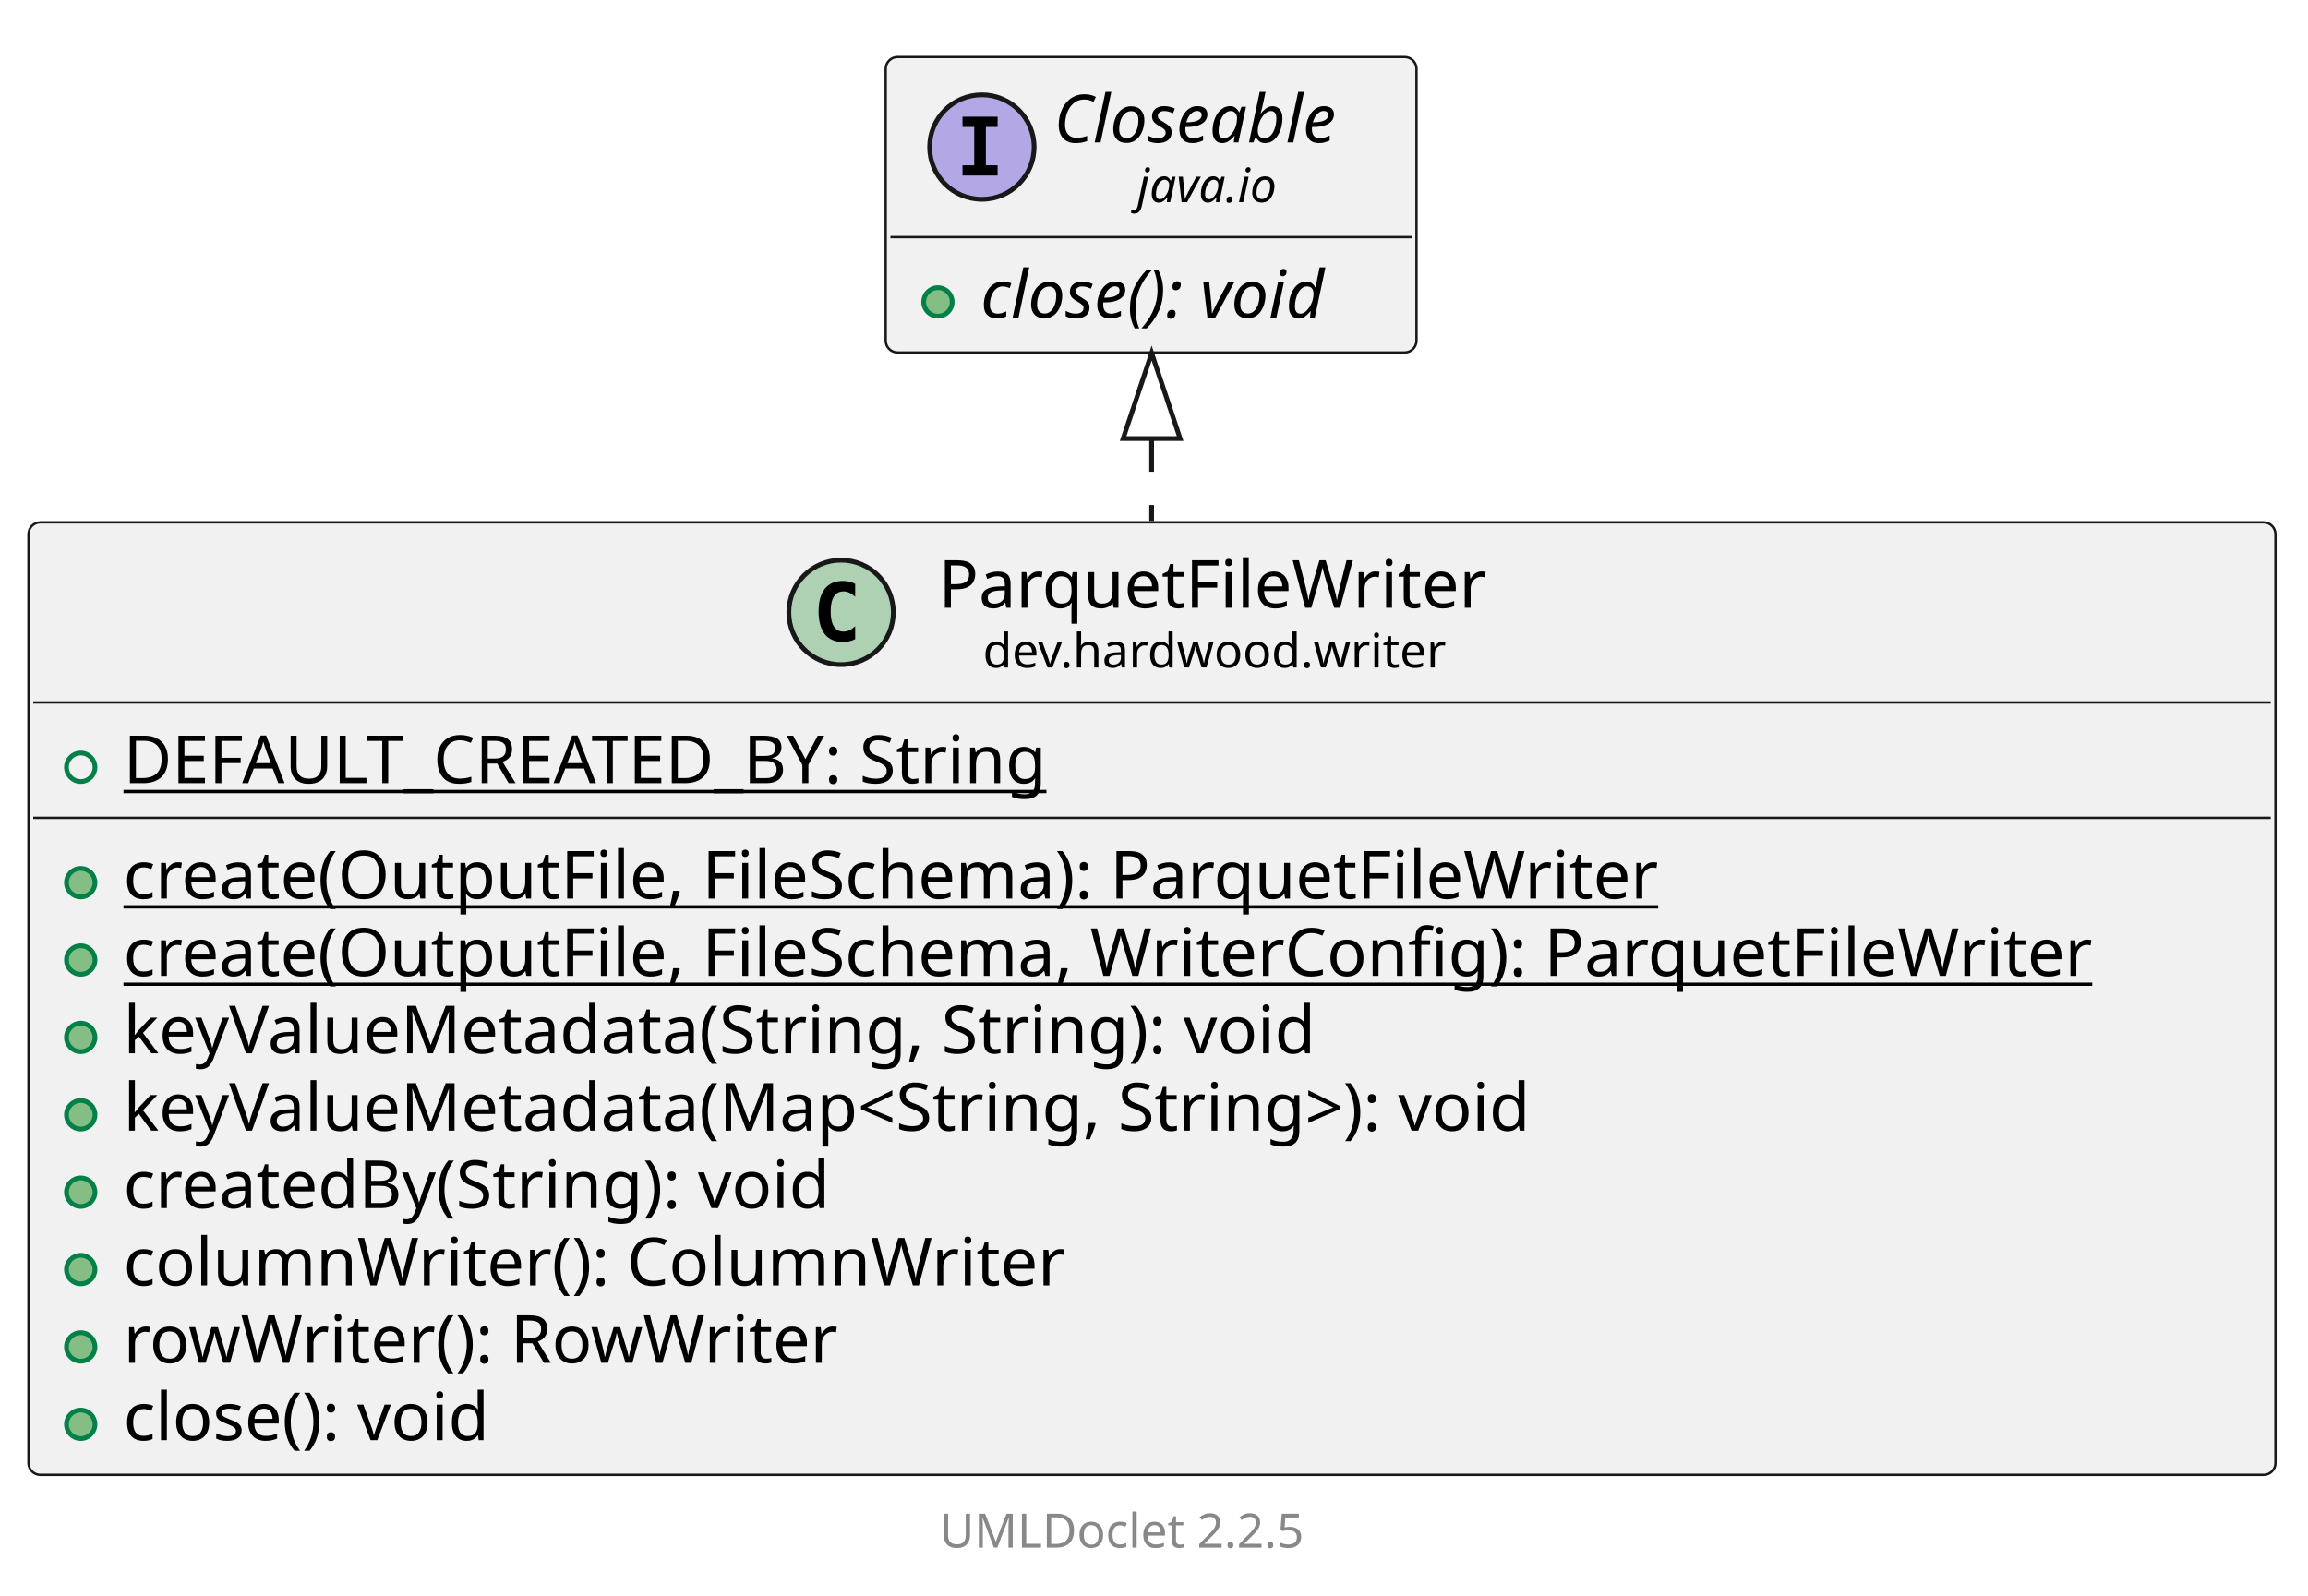
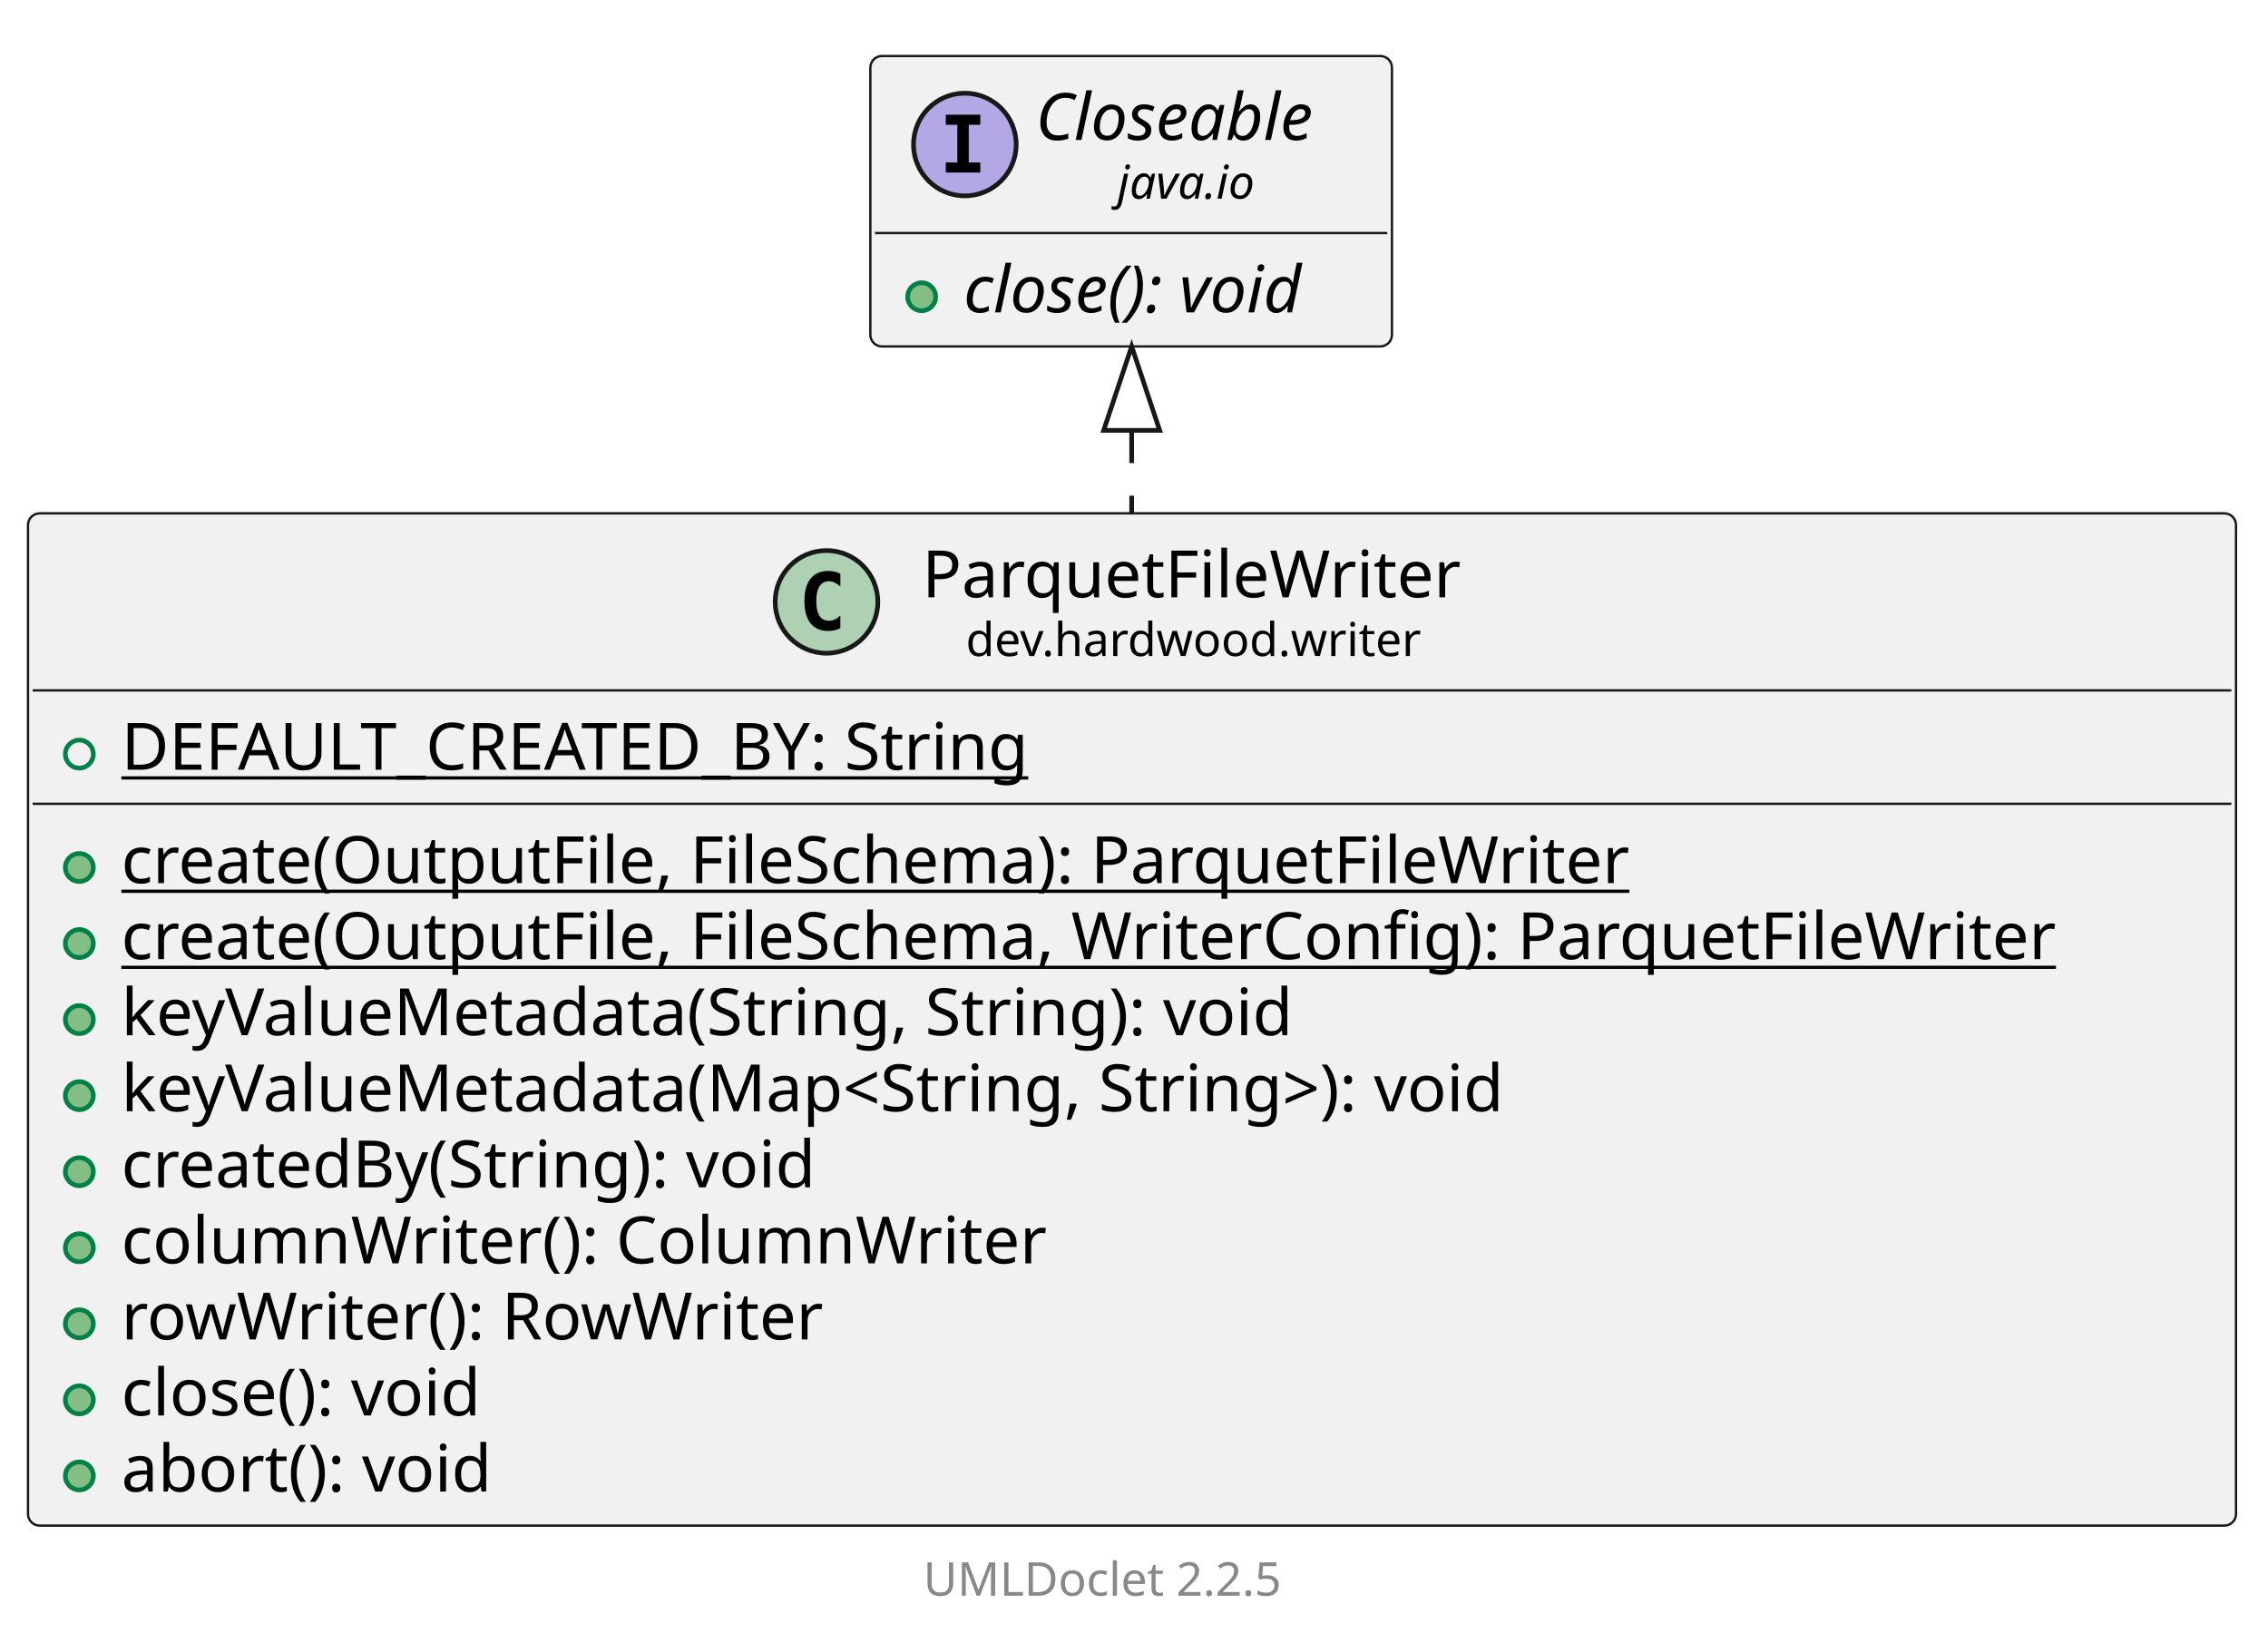
- <svg xmlns="http://www.w3.org/2000/svg" xmlns:xlink="http://www.w3.org/1999/xlink" contentStyleType="text/css" data-diagram-type="CLASS" height="336px" preserveAspectRatio="none" style="width:486px;height:336px;background:#FFFFFF;" version="1.1" viewBox="0 0 486 336" width="486px" zoomAndPan="magnify">
+ <svg xmlns="http://www.w3.org/2000/svg" xmlns:xlink="http://www.w3.org/1999/xlink" contentStyleType="text/css" data-diagram-type="CLASS" height="352px" preserveAspectRatio="none" style="width:486px;height:352px;background:#FFFFFF;" version="1.1" viewBox="0 0 486 352" width="486px" zoomAndPan="magnify">
  <defs />
  <g>
    <g class="entity" data-qualified-name="dev.hardwood.writer.ParquetFileWriter" data-source-line="13" id="ent0002">
      <a href="ParquetFileWriter.html" target="_top" title="ParquetFileWriter.html" xlink:actuate="onRequest" xlink:href="ParquetFileWriter.html" xlink:show="new" xlink:title="ParquetFileWriter.html" xlink:type="simple">
-         <rect fill="#F1F1F1" height="200.609" rx="2.5" ry="2.5" style="stroke:#181818;stroke-width:0.5;" width="473.146" x="6" y="110" />
+         <rect fill="#F1F1F1" height="216.906" rx="2.5" ry="2.5" style="stroke:#181818;stroke-width:0.5;" width="473.146" x="6" y="110" />
        <ellipse cx="177.107" cy="128.969" fill="#ADD1B2" rx="11" ry="11" style="stroke:#181818;stroke-width:1;" />
        <path d="M180.076,134.609 Q179.498,134.906 178.857,135.047 Q178.216,135.203 177.513,135.203 Q175.013,135.203 173.685,133.562 Q172.373,131.906 172.373,128.781 Q172.373,125.656 173.685,124 Q175.013,122.344 177.513,122.344 Q178.216,122.344 178.857,122.5 Q179.513,122.656 180.076,122.953 L180.076,125.672 Q179.451,125.094 178.857,124.828 Q178.263,124.547 177.638,124.547 Q176.294,124.547 175.607,125.625 Q174.919,126.688 174.919,128.781 Q174.919,130.875 175.607,131.953 Q176.294,133.016 177.638,133.016 Q178.263,133.016 178.857,132.75 Q179.451,132.469 180.076,131.891 L180.076,134.609 Z " fill="#000000" />
        <text fill="#000000" font-family="sans-serif" font-size="14" lengthAdjust="spacing" textLength="122.432" x="197.607" y="127.995">ParquetFileWriter</text>
        <text fill="#000000" font-family="sans-serif" font-size="10" lengthAdjust="spacing" textLength="103.716" x="206.965" y="140.579">dev.hardwood.writer</text>
        <line style="stroke:#181818;stroke-width:0.5;" x1="7" x2="478.146" y1="147.938" y2="147.938" />
      </a>
      <g data-visibility-modifier="PUBLIC_FIELD">
        <a href="ParquetFileWriter.html" target="_top" title="ParquetFileWriter.html" xlink:actuate="onRequest" xlink:href="ParquetFileWriter.html" xlink:show="new" xlink:title="ParquetFileWriter.html" xlink:type="simple">
          <ellipse cx="17" cy="161.586" fill="none" rx="3" ry="3" style="stroke:#038048;stroke-width:1;" />
        </a>
      </g>
      <a href="ParquetFileWriter.html" target="_top" title="ParquetFileWriter.html" xlink:actuate="onRequest" xlink:href="ParquetFileWriter.html" xlink:show="new" xlink:title="ParquetFileWriter.html" xlink:type="simple">
        <text fill="#000000" font-family="sans-serif" font-size="14" lengthAdjust="spacing" text-decoration="underline" textLength="213.062" x="26" y="164.933">DEFAULT_CREATED_BY: String</text>
        <line style="stroke:#181818;stroke-width:0.5;" x1="7" x2="478.146" y1="172.234" y2="172.234" />
      </a>
      <g data-visibility-modifier="PUBLIC_METHOD">
        <a href="ParquetFileWriter.html" target="_top" title="ParquetFileWriter.html" xlink:actuate="onRequest" xlink:href="ParquetFileWriter.html" xlink:show="new" xlink:title="ParquetFileWriter.html" xlink:type="simple">
          <ellipse cx="17" cy="185.883" fill="#84BE84" rx="3" ry="3" style="stroke:#038048;stroke-width:1;" />
        </a>
      </g>
      <a href="ParquetFileWriter.html" target="_top" title="ParquetFileWriter.html" xlink:actuate="onRequest" xlink:href="ParquetFileWriter.html" xlink:show="new" xlink:title="ParquetFileWriter.html" xlink:type="simple">
        <text fill="#000000" font-family="sans-serif" font-size="14" lengthAdjust="spacing" text-decoration="underline" textLength="349.979" x="26" y="189.23">create(OutputFile, FileSchema): ParquetFileWriter</text>
      </a>
      <g data-visibility-modifier="PUBLIC_METHOD">
        <a href="ParquetFileWriter.html" target="_top" title="ParquetFileWriter.html" xlink:actuate="onRequest" xlink:href="ParquetFileWriter.html" xlink:show="new" xlink:title="ParquetFileWriter.html" xlink:type="simple">
          <ellipse cx="17" cy="202.18" fill="#84BE84" rx="3" ry="3" style="stroke:#038048;stroke-width:1;" />
        </a>
      </g>
      <a href="ParquetFileWriter.html" target="_top" title="ParquetFileWriter.html" xlink:actuate="onRequest" xlink:href="ParquetFileWriter.html" xlink:show="new" xlink:title="ParquetFileWriter.html" xlink:type="simple">
        <text fill="#000000" font-family="sans-serif" font-size="14" lengthAdjust="spacing" text-decoration="underline" textLength="447.146" x="26" y="205.526">create(OutputFile, FileSchema, WriterConfig): ParquetFileWriter</text>
      </a>
      <g data-visibility-modifier="PUBLIC_METHOD">
        <a href="ParquetFileWriter.html" target="_top" title="ParquetFileWriter.html" xlink:actuate="onRequest" xlink:href="ParquetFileWriter.html" xlink:show="new" xlink:title="ParquetFileWriter.html" xlink:type="simple">
          <ellipse cx="17" cy="218.477" fill="#84BE84" rx="3" ry="3" style="stroke:#038048;stroke-width:1;" />
        </a>
      </g>
      <a href="ParquetFileWriter.html" target="_top" title="ParquetFileWriter.html" xlink:actuate="onRequest" xlink:href="ParquetFileWriter.html" xlink:show="new" xlink:title="ParquetFileWriter.html" xlink:type="simple">
        <text fill="#000000" font-family="sans-serif" font-size="14" lengthAdjust="spacing" textLength="273.014" x="26" y="221.823">keyValueMetadata(String, String): void</text>
      </a>
      <g data-visibility-modifier="PUBLIC_METHOD">
        <a href="ParquetFileWriter.html" target="_top" title="ParquetFileWriter.html" xlink:actuate="onRequest" xlink:href="ParquetFileWriter.html" xlink:show="new" xlink:title="ParquetFileWriter.html" xlink:type="simple">
          <ellipse cx="17" cy="234.773" fill="#84BE84" rx="3" ry="3" style="stroke:#038048;stroke-width:1;" />
        </a>
      </g>
      <a href="ParquetFileWriter.html" target="_top" title="ParquetFileWriter.html" xlink:actuate="onRequest" xlink:href="ParquetFileWriter.html" xlink:show="new" xlink:title="ParquetFileWriter.html" xlink:type="simple">
        <text fill="#000000" font-family="sans-serif" font-size="14" lengthAdjust="spacing" textLength="326.019" x="26" y="238.12">keyValueMetadata(Map&lt;String, String&gt;): void</text>
      </a>
      <g data-visibility-modifier="PUBLIC_METHOD">
        <a href="ParquetFileWriter.html" target="_top" title="ParquetFileWriter.html" xlink:actuate="onRequest" xlink:href="ParquetFileWriter.html" xlink:show="new" xlink:title="ParquetFileWriter.html" xlink:type="simple">
          <ellipse cx="17" cy="251.07" fill="#84BE84" rx="3" ry="3" style="stroke:#038048;stroke-width:1;" />
        </a>
      </g>
      <a href="ParquetFileWriter.html" target="_top" title="ParquetFileWriter.html" xlink:actuate="onRequest" xlink:href="ParquetFileWriter.html" xlink:show="new" xlink:title="ParquetFileWriter.html" xlink:type="simple">
        <text fill="#000000" font-family="sans-serif" font-size="14" lengthAdjust="spacing" textLength="163.023" x="26" y="254.417">createdBy(String): void</text>
      </a>
      <g data-visibility-modifier="PUBLIC_METHOD">
        <a href="ParquetFileWriter.html" target="_top" title="ParquetFileWriter.html" xlink:actuate="onRequest" xlink:href="ParquetFileWriter.html" xlink:show="new" xlink:title="ParquetFileWriter.html" xlink:type="simple">
          <ellipse cx="17" cy="267.367" fill="#84BE84" rx="3" ry="3" style="stroke:#038048;stroke-width:1;" />
        </a>
      </g>
      <a href="ParquetFileWriter.html" target="_top" title="ParquetFileWriter.html" xlink:actuate="onRequest" xlink:href="ParquetFileWriter.html" xlink:show="new" xlink:title="ParquetFileWriter.html" xlink:type="simple">
        <text fill="#000000" font-family="sans-serif" font-size="14" lengthAdjust="spacing" textLength="211.935" x="26" y="270.714">columnWriter(): ColumnWriter</text>
      </a>
      <g data-visibility-modifier="PUBLIC_METHOD">
        <a href="ParquetFileWriter.html" target="_top" title="ParquetFileWriter.html" xlink:actuate="onRequest" xlink:href="ParquetFileWriter.html" xlink:show="new" xlink:title="ParquetFileWriter.html" xlink:type="simple">
          <ellipse cx="17" cy="283.664" fill="#84BE84" rx="3" ry="3" style="stroke:#038048;stroke-width:1;" />
        </a>
      </g>
      <a href="ParquetFileWriter.html" target="_top" title="ParquetFileWriter.html" xlink:actuate="onRequest" xlink:href="ParquetFileWriter.html" xlink:show="new" xlink:title="ParquetFileWriter.html" xlink:type="simple">
        <text fill="#000000" font-family="sans-serif" font-size="14" lengthAdjust="spacing" textLength="162.299" x="26" y="287.011">rowWriter(): RowWriter</text>
      </a>
      <g data-visibility-modifier="PUBLIC_METHOD">
        <a href="ParquetFileWriter.html" target="_top" title="ParquetFileWriter.html" xlink:actuate="onRequest" xlink:href="ParquetFileWriter.html" xlink:show="new" xlink:title="ParquetFileWriter.html" xlink:type="simple">
          <ellipse cx="17" cy="299.961" fill="#84BE84" rx="3" ry="3" style="stroke:#038048;stroke-width:1;" />
        </a>
      </g>
      <a href="ParquetFileWriter.html" target="_top" title="ParquetFileWriter.html" xlink:actuate="onRequest" xlink:href="ParquetFileWriter.html" xlink:show="new" xlink:title="ParquetFileWriter.html" xlink:type="simple">
        <text fill="#000000" font-family="sans-serif" font-size="14" lengthAdjust="spacing" textLength="85.777" x="26" y="303.308">close(): void</text>
      </a>
+       <g data-visibility-modifier="PUBLIC_METHOD">
+         <a href="ParquetFileWriter.html" target="_top" title="ParquetFileWriter.html" xlink:actuate="onRequest" xlink:href="ParquetFileWriter.html" xlink:show="new" xlink:title="ParquetFileWriter.html" xlink:type="simple">
+           <ellipse cx="17" cy="316.258" fill="#84BE84" rx="3" ry="3" style="stroke:#038048;stroke-width:1;" />
+         </a>
+       </g>
+       <a href="ParquetFileWriter.html" target="_top" title="ParquetFileWriter.html" xlink:actuate="onRequest" xlink:href="ParquetFileWriter.html" xlink:show="new" xlink:title="ParquetFileWriter.html" xlink:type="simple">
+         <text fill="#000000" font-family="sans-serif" font-size="14" lengthAdjust="spacing" textLength="86.994" x="26" y="319.604">abort(): void</text>
+       </a>
    </g>
-     <g class="entity" data-qualified-name="java.io.Closeable" data-source-line="25" id="ent0003">
+     <g class="entity" data-qualified-name="java.io.Closeable" data-source-line="26" id="ent0003">
      <rect fill="#F1F1F1" height="62.234" rx="2.5" ry="2.5" style="stroke:#181818;stroke-width:0.5;" width="111.777" x="186.5" y="12" />
      <ellipse cx="206.752" cy="30.969" fill="#B4A7E5" rx="11" ry="11" style="stroke:#181818;stroke-width:1;" />
      <path d="M202.674,26.734 L202.674,24.578 L210.064,24.578 L210.064,26.734 L207.596,26.734 L207.596,34.812 L210.064,34.812 L210.064,36.969 L202.674,36.969 L202.674,34.812 L205.143,34.812 L205.143,26.734 L202.674,26.734 Z " fill="#000000" />
      <text fill="#000000" font-family="sans-serif" font-size="14" font-style="italic" lengthAdjust="spacing" textLength="68.106" x="221.919" y="29.995">Closeable</text>
      <text fill="#000000" font-family="sans-serif" font-size="10" font-style="italic" lengthAdjust="spacing" textLength="33.027" x="239.458" y="42.579">java.io</text>
      <line style="stroke:#181818;stroke-width:0.5;" x1="187.5" x2="297.277" y1="49.938" y2="49.938" />
      <g data-visibility-modifier="PUBLIC_METHOD">
        <ellipse cx="197.5" cy="63.586" fill="#84BE84" rx="3" ry="3" style="stroke:#038048;stroke-width:1;" />
      </g>
      <text fill="#000000" font-family="sans-serif" font-size="14" font-style="italic" lengthAdjust="spacing" textLength="85.777" x="206.5" y="66.933">close(): void</text>
    </g>
    <g class="link" data-entity-1="ent0003" data-entity-2="ent0002" data-link-type="extension" id="lnk4">
-       <polygon fill="none" points="242.5,74.355,236.5,92.355,248.5,92.355,242.5,74.355" style="stroke:#181818;stroke-width:1;" />
-       <path d="M242.5,92.355 C242.5,102.713 242.5,96.932 242.5,109.718" fill="none" style="stroke:#181818;stroke-width:1;stroke-dasharray:7,7;" />
+       <polygon fill="none" points="242.5,74.221,236.5,92.221,248.5,92.221,242.5,74.221" style="stroke:#181818;stroke-width:1;" />
+       <path d="M242.5,92.221 C242.5,102.61 242.5,96.914 242.5,109.879" fill="none" style="stroke:#181818;stroke-width:1;stroke-dasharray:7,7;" />
    </g>
-     <g class="footer" data-source-line="37">
-       <text fill="#888888" font-family="sans-serif" font-size="10" lengthAdjust="spacing" textLength="3.179" x="237.411" y="314.282"> </text>
+     <g class="footer" data-source-line="38">
+       <text fill="#888888" font-family="sans-serif" font-size="10" lengthAdjust="spacing" textLength="3.179" x="237.411" y="330.282"> </text>
      <a href="https://github.com/talsma-ict/umldoclet" target="_top" title="https://github.com/talsma-ict/umldoclet" xlink:actuate="onRequest" xlink:href="https://github.com/talsma-ict/umldoclet" xlink:show="new" xlink:title="https://github.com/talsma-ict/umldoclet" xlink:type="simple">
-         <text fill="#888888" font-family="sans-serif" font-size="10" lengthAdjust="spacing" textLength="82.31" x="197.845" y="325.923">UMLDoclet 2.2.5</text>
+         <text fill="#888888" font-family="sans-serif" font-size="10" lengthAdjust="spacing" textLength="82.31" x="197.845" y="341.923">UMLDoclet 2.2.5</text>
      </a>
    </g>
  </g>
</svg>
